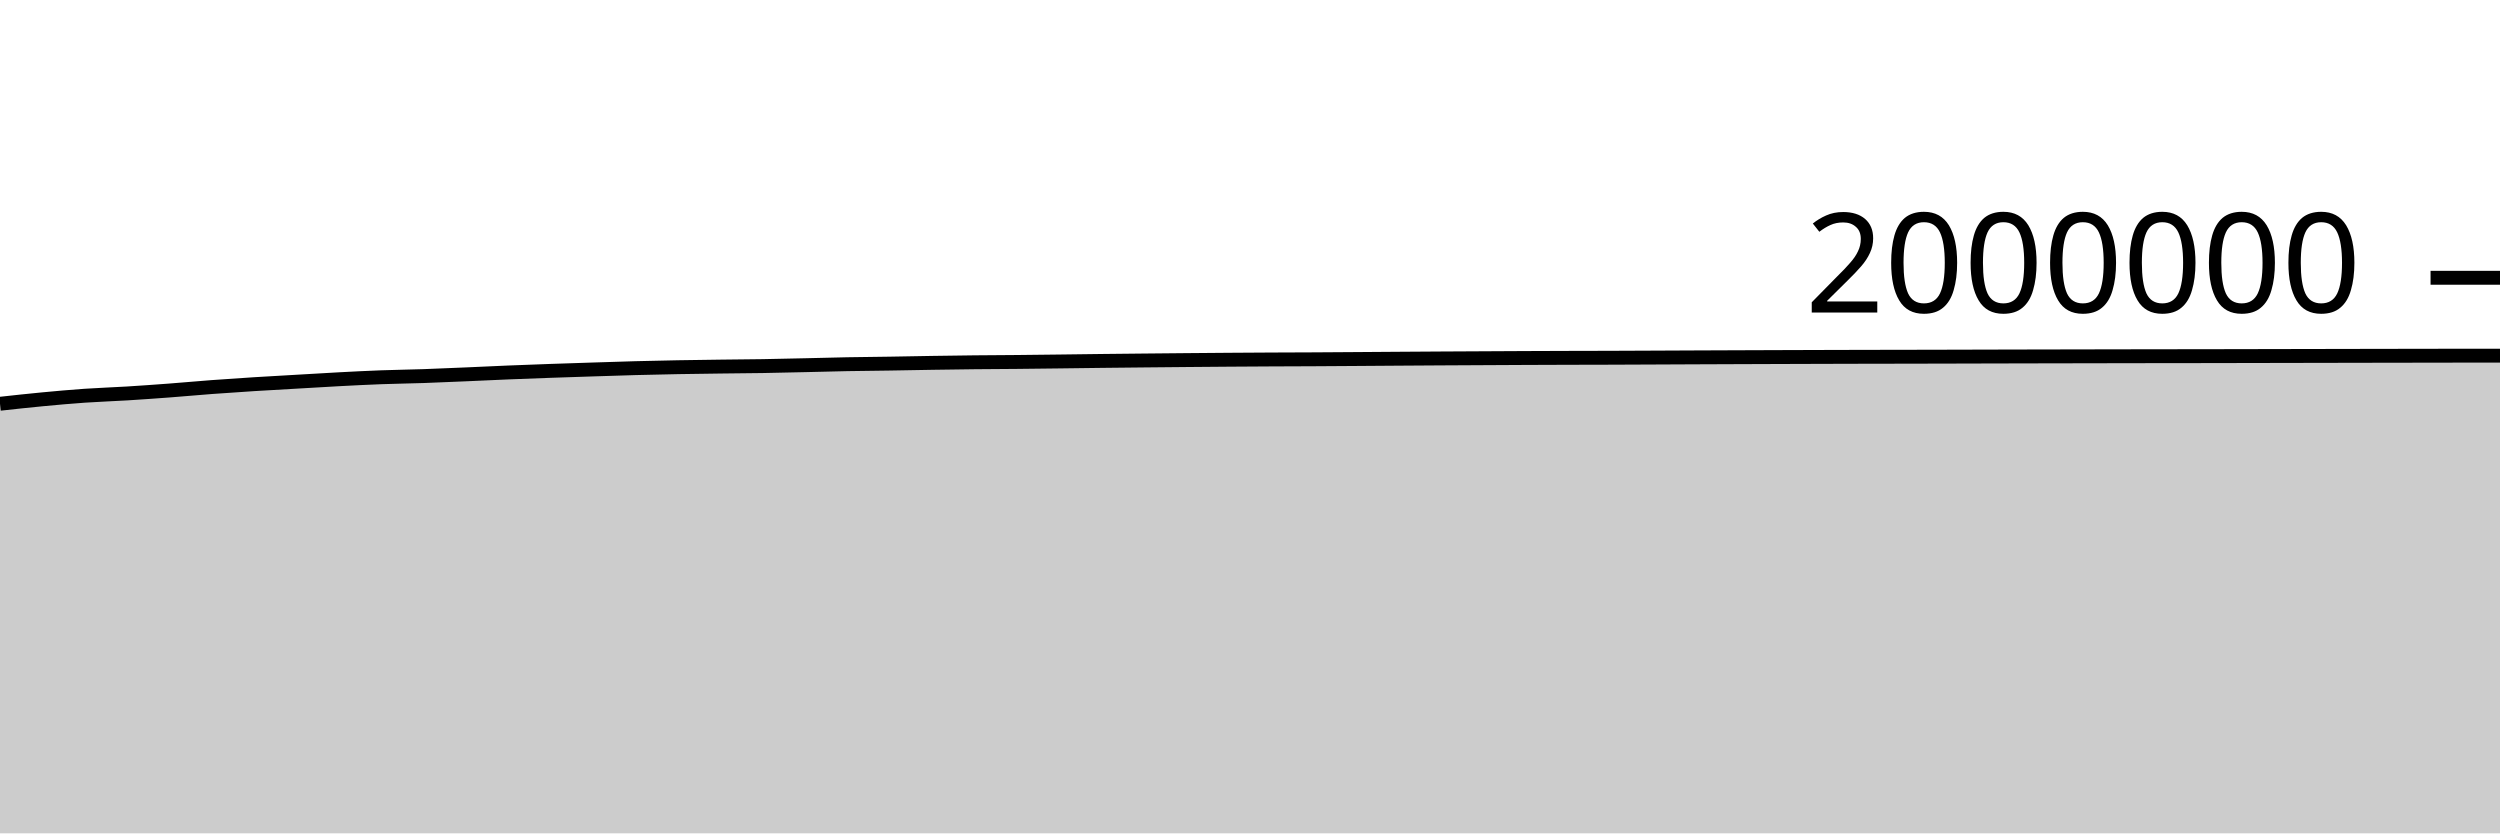
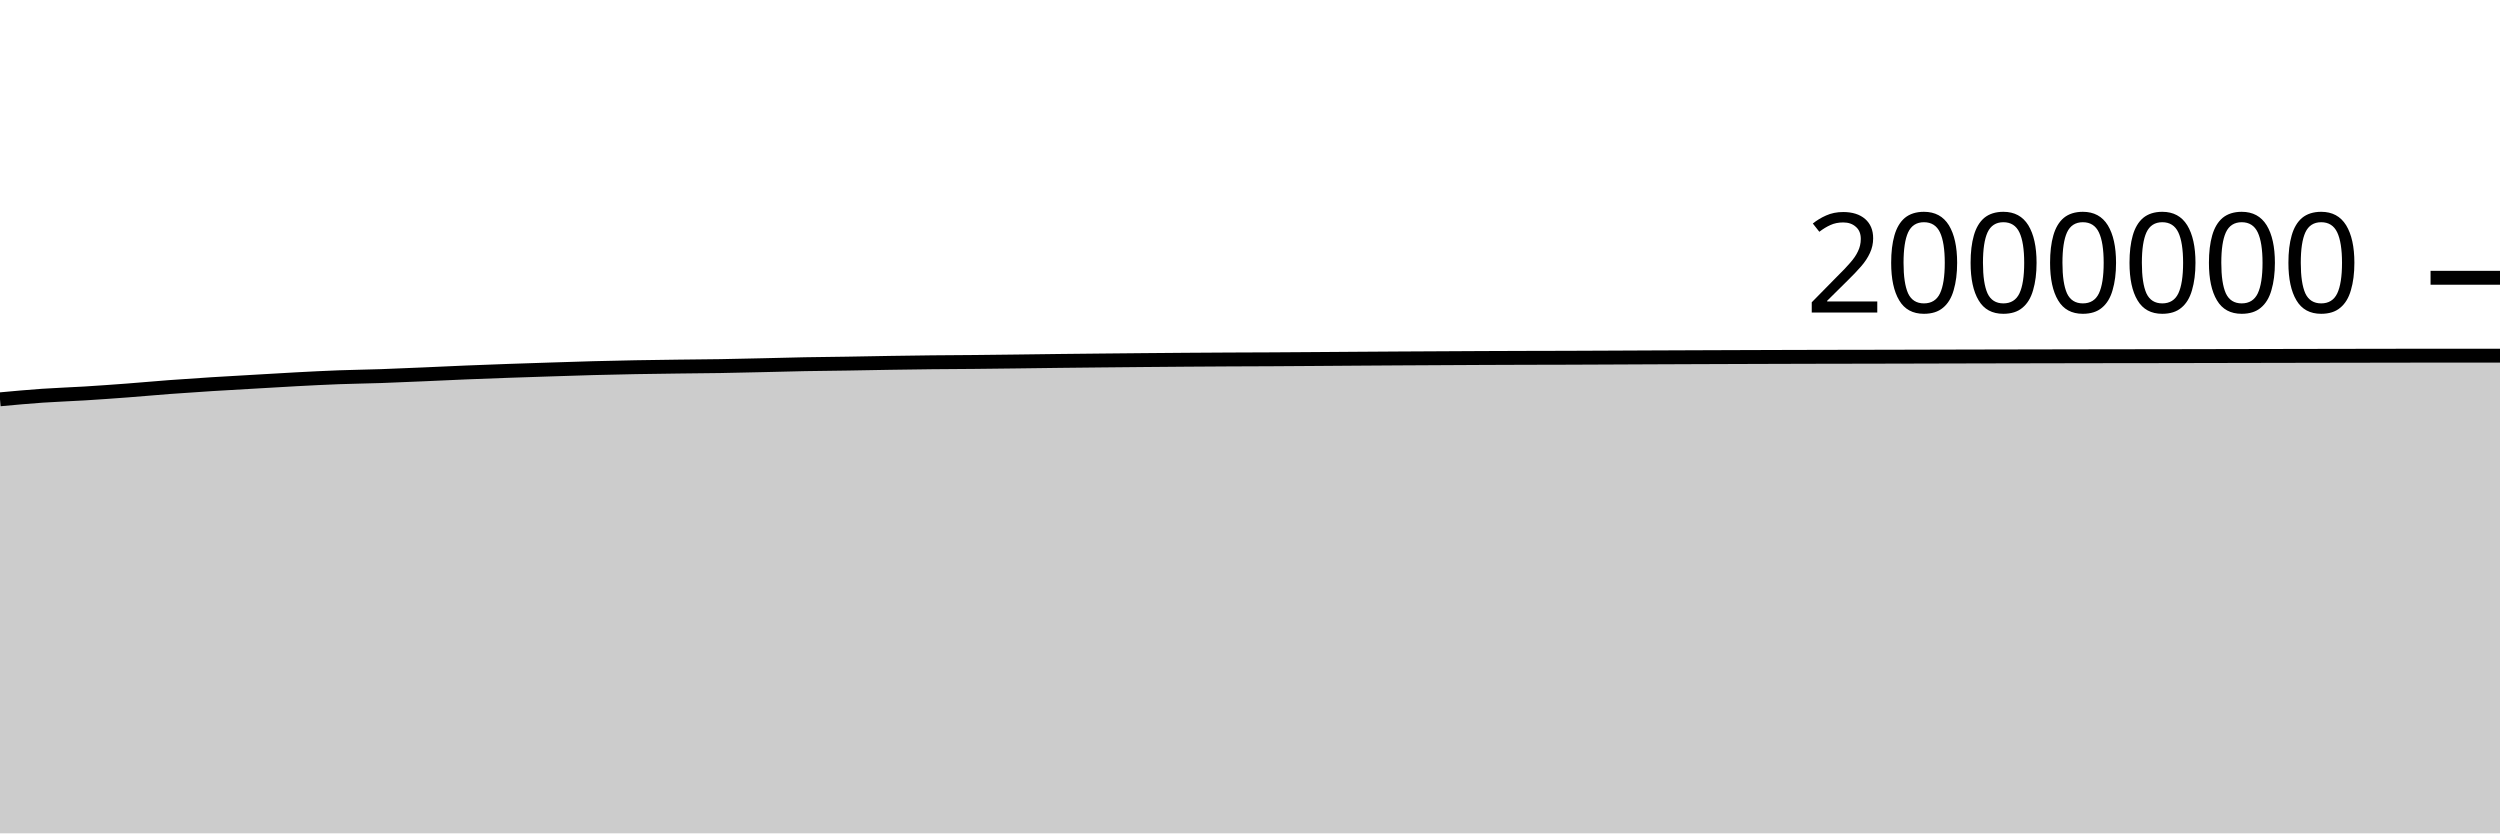
<svg xmlns="http://www.w3.org/2000/svg" viewBox="0 0 180 60">
  <g transform="translate(0,20)">
-     <path class="area" fill="rgba(0, 0, 0, 0.2)" d="M0,9.071C1.017,8.959,2.034,8.847,3.051,8.751C4.068,8.654,5.085,8.563,6.102,8.492C7.119,8.422,8.136,8.391,9.153,8.328C10.169,8.265,11.186,8.192,12.203,8.116C13.22,8.039,14.237,7.944,15.254,7.868C16.271,7.792,17.288,7.724,18.305,7.66C19.322,7.596,20.339,7.541,21.356,7.482C22.373,7.423,23.39,7.359,24.407,7.306C25.424,7.252,26.441,7.2,27.458,7.162C28.475,7.124,29.492,7.113,30.508,7.078C31.525,7.043,32.542,6.996,33.559,6.953C34.576,6.909,35.593,6.858,36.61,6.817C37.627,6.775,38.644,6.738,39.661,6.702C40.678,6.666,41.695,6.633,42.712,6.601C43.729,6.568,44.746,6.533,45.763,6.506C46.78,6.479,47.797,6.457,48.814,6.438C49.831,6.42,50.847,6.407,51.864,6.394C52.881,6.381,53.898,6.375,54.915,6.359C55.932,6.342,56.949,6.317,57.966,6.294C58.983,6.271,60,6.241,61.017,6.222C62.034,6.203,63.051,6.196,64.068,6.18C65.085,6.164,66.102,6.142,67.119,6.126C68.136,6.11,69.153,6.095,70.169,6.084C71.186,6.073,72.203,6.07,73.22,6.061C74.237,6.051,75.254,6.039,76.271,6.026C77.288,6.014,78.305,5.998,79.322,5.987C80.339,5.975,81.356,5.965,82.373,5.955C83.39,5.945,84.407,5.935,85.424,5.926C86.441,5.917,87.458,5.909,88.475,5.901C89.492,5.894,90.508,5.887,91.525,5.882C92.542,5.877,93.559,5.875,94.576,5.87C95.593,5.864,96.61,5.857,97.627,5.85C98.644,5.843,99.661,5.835,100.678,5.828C101.695,5.821,102.712,5.814,103.729,5.808C104.746,5.802,105.763,5.797,106.78,5.792C107.797,5.786,108.814,5.78,109.831,5.776C110.847,5.772,111.864,5.768,112.881,5.765C113.898,5.762,114.915,5.761,115.932,5.758C116.949,5.754,117.966,5.75,118.983,5.745C120,5.741,121.017,5.735,122.034,5.731C123.051,5.726,124.068,5.723,125.085,5.719C126.102,5.715,127.119,5.712,128.136,5.708C129.153,5.705,130.169,5.702,131.186,5.698C132.203,5.695,133.22,5.692,134.237,5.69C135.254,5.688,136.271,5.687,137.288,5.685C138.305,5.683,139.322,5.68,140.339,5.678C141.356,5.675,142.373,5.672,143.39,5.67C144.407,5.668,145.424,5.665,146.441,5.663C147.458,5.661,148.475,5.659,149.492,5.657C150.508,5.655,151.525,5.653,152.542,5.651C153.559,5.649,154.576,5.647,155.593,5.646C156.61,5.645,157.627,5.645,158.644,5.643C159.661,5.642,160.678,5.639,161.695,5.637C162.712,5.635,163.729,5.633,164.746,5.631C165.763,5.629,166.78,5.627,167.797,5.625C168.814,5.623,169.831,5.621,170.847,5.619C171.864,5.617,172.881,5.615,173.898,5.614C174.915,5.612,175.932,5.61,176.949,5.609C177.966,5.608,178.983,5.608,180,5.607L180,40C178.983,40,177.966,40,176.949,40C175.932,40,174.915,40,173.898,40C172.881,40,171.864,40,170.847,40C169.831,40,168.814,40,167.797,40C166.78,40,165.763,40,164.746,40C163.729,40,162.712,40,161.695,40C160.678,40,159.661,40,158.644,40C157.627,40,156.61,40,155.593,40C154.576,40,153.559,40,152.542,40C151.525,40,150.508,40,149.492,40C148.475,40,147.458,40,146.441,40C145.424,40,144.407,40,143.39,40C142.373,40,141.356,40,140.339,40C139.322,40,138.305,40,137.288,40C136.271,40,135.254,40,134.237,40C133.22,40,132.203,40,131.186,40C130.169,40,129.153,40,128.136,40C127.119,40,126.102,40,125.085,40C124.068,40,123.051,40,122.034,40C121.017,40,120,40,118.983,40C117.966,40,116.949,40,115.932,40C114.915,40,113.898,40,112.881,40C111.864,40,110.847,40,109.831,40C108.814,40,107.797,40,106.78,40C105.763,40,104.746,40,103.729,40C102.712,40,101.695,40,100.678,40C99.661,40,98.644,40,97.627,40C96.61,40,95.593,40,94.576,40C93.559,40,92.542,40,91.525,40C90.508,40,89.492,40,88.475,40C87.458,40,86.441,40,85.424,40C84.407,40,83.39,40,82.373,40C81.356,40,80.339,40,79.322,40C78.305,40,77.288,40,76.271,40C75.254,40,74.237,40,73.22,40C72.203,40,71.186,40,70.169,40C69.153,40,68.136,40,67.119,40C66.102,40,65.085,40,64.068,40C63.051,40,62.034,40,61.017,40C60,40,58.983,40,57.966,40C56.949,40,55.932,40,54.915,40C53.898,40,52.881,40,51.864,40C50.847,40,49.831,40,48.814,40C47.797,40,46.78,40,45.763,40C44.746,40,43.729,40,42.712,40C41.695,40,40.678,40,39.661,40C38.644,40,37.627,40,36.61,40C35.593,40,34.576,40,33.559,40C32.542,40,31.525,40,30.508,40C29.492,40,28.475,40,27.458,40C26.441,40,25.424,40,24.407,40C23.39,40,22.373,40,21.356,40C20.339,40,19.322,40,18.305,40C17.288,40,16.271,40,15.254,40C14.237,40,13.22,40,12.203,40C11.186,40,10.169,40,9.153,40C8.136,40,7.119,40,6.102,40C5.085,40,4.068,40,3.051,40C2.034,40,1.017,40,0,40Z" />
-     <path class="line" stroke="black" fill="none" d="M0,9.071C1.017,8.959,2.034,8.847,3.051,8.751C4.068,8.654,5.085,8.563,6.102,8.492C7.119,8.422,8.136,8.391,9.153,8.328C10.169,8.265,11.186,8.192,12.203,8.116C13.22,8.039,14.237,7.944,15.254,7.868C16.271,7.792,17.288,7.724,18.305,7.66C19.322,7.596,20.339,7.541,21.356,7.482C22.373,7.423,23.39,7.359,24.407,7.306C25.424,7.252,26.441,7.2,27.458,7.162C28.475,7.124,29.492,7.113,30.508,7.078C31.525,7.043,32.542,6.996,33.559,6.953C34.576,6.909,35.593,6.858,36.61,6.817C37.627,6.775,38.644,6.738,39.661,6.702C40.678,6.666,41.695,6.633,42.712,6.601C43.729,6.568,44.746,6.533,45.763,6.506C46.78,6.479,47.797,6.457,48.814,6.438C49.831,6.42,50.847,6.407,51.864,6.394C52.881,6.381,53.898,6.375,54.915,6.359C55.932,6.342,56.949,6.317,57.966,6.294C58.983,6.271,60,6.241,61.017,6.222C62.034,6.203,63.051,6.196,64.068,6.18C65.085,6.164,66.102,6.142,67.119,6.126C68.136,6.11,69.153,6.095,70.169,6.084C71.186,6.073,72.203,6.07,73.22,6.061C74.237,6.051,75.254,6.039,76.271,6.026C77.288,6.014,78.305,5.998,79.322,5.987C80.339,5.975,81.356,5.965,82.373,5.955C83.39,5.945,84.407,5.935,85.424,5.926C86.441,5.917,87.458,5.909,88.475,5.901C89.492,5.894,90.508,5.887,91.525,5.882C92.542,5.877,93.559,5.875,94.576,5.87C95.593,5.864,96.61,5.857,97.627,5.85C98.644,5.843,99.661,5.835,100.678,5.828C101.695,5.821,102.712,5.814,103.729,5.808C104.746,5.802,105.763,5.797,106.78,5.792C107.797,5.786,108.814,5.78,109.831,5.776C110.847,5.772,111.864,5.768,112.881,5.765C113.898,5.762,114.915,5.761,115.932,5.758C116.949,5.754,117.966,5.75,118.983,5.745C120,5.741,121.017,5.735,122.034,5.731C123.051,5.726,124.068,5.723,125.085,5.719C126.102,5.715,127.119,5.712,128.136,5.708C129.153,5.705,130.169,5.702,131.186,5.698C132.203,5.695,133.22,5.692,134.237,5.69C135.254,5.688,136.271,5.687,137.288,5.685C138.305,5.683,139.322,5.68,140.339,5.678C141.356,5.675,142.373,5.672,143.39,5.67C144.407,5.668,145.424,5.665,146.441,5.663C147.458,5.661,148.475,5.659,149.492,5.657C150.508,5.655,151.525,5.653,152.542,5.651C153.559,5.649,154.576,5.647,155.593,5.646C156.61,5.645,157.627,5.645,158.644,5.643C159.661,5.642,160.678,5.639,161.695,5.637C162.712,5.635,163.729,5.633,164.746,5.631C165.763,5.629,166.78,5.627,167.797,5.625C168.814,5.623,169.831,5.621,170.847,5.619C171.864,5.617,172.881,5.615,173.898,5.614C174.915,5.612,175.932,5.61,176.949,5.609C177.966,5.608,178.983,5.608,180,5.607" />
+     <path class="area" fill="rgba(0, 0, 0, 0.2)" d="M0,8.751C1.017,8.657,2.034,8.563,3.051,8.492C4.068,8.422,5.085,8.391,6.102,8.328C7.119,8.265,8.136,8.192,9.153,8.116C10.169,8.039,11.186,7.944,12.203,7.868C13.22,7.792,14.237,7.724,15.254,7.66C16.271,7.596,17.288,7.541,18.305,7.482C19.322,7.423,20.339,7.359,21.356,7.306C22.373,7.252,23.39,7.2,24.407,7.162C25.424,7.124,26.441,7.113,27.458,7.078C28.475,7.043,29.492,6.996,30.508,6.953C31.525,6.909,32.542,6.858,33.559,6.817C34.576,6.775,35.593,6.738,36.61,6.702C37.627,6.666,38.644,6.633,39.661,6.601C40.678,6.568,41.695,6.533,42.712,6.506C43.729,6.479,44.746,6.457,45.763,6.438C46.78,6.42,47.797,6.407,48.814,6.394C49.831,6.381,50.847,6.375,51.864,6.359C52.881,6.342,53.898,6.317,54.915,6.294C55.932,6.271,56.949,6.241,57.966,6.222C58.983,6.203,60,6.196,61.017,6.18C62.034,6.164,63.051,6.142,64.068,6.126C65.085,6.11,66.102,6.095,67.119,6.084C68.136,6.073,69.153,6.07,70.169,6.061C71.186,6.051,72.203,6.039,73.22,6.026C74.237,6.014,75.254,5.998,76.271,5.987C77.288,5.975,78.305,5.965,79.322,5.955C80.339,5.945,81.356,5.935,82.373,5.926C83.39,5.917,84.407,5.909,85.424,5.901C86.441,5.894,87.458,5.887,88.475,5.882C89.492,5.877,90.508,5.875,91.525,5.87C92.542,5.864,93.559,5.857,94.576,5.85C95.593,5.843,96.61,5.835,97.627,5.828C98.644,5.821,99.661,5.814,100.678,5.808C101.695,5.802,102.712,5.797,103.729,5.792C104.746,5.786,105.763,5.78,106.78,5.776C107.797,5.772,108.814,5.768,109.831,5.765C110.847,5.762,111.864,5.761,112.881,5.758C113.898,5.754,114.915,5.75,115.932,5.745C116.949,5.741,117.966,5.735,118.983,5.731C120,5.726,121.017,5.723,122.034,5.719C123.051,5.715,124.068,5.712,125.085,5.708C126.102,5.705,127.119,5.702,128.136,5.698C129.153,5.695,130.169,5.692,131.186,5.69C132.203,5.688,133.22,5.687,134.237,5.685C135.254,5.683,136.271,5.68,137.288,5.678C138.305,5.675,139.322,5.672,140.339,5.67C141.356,5.668,142.373,5.665,143.39,5.663C144.407,5.661,145.424,5.659,146.441,5.657C147.458,5.655,148.475,5.653,149.492,5.651C150.508,5.649,151.525,5.647,152.542,5.646C153.559,5.645,154.576,5.645,155.593,5.643C156.61,5.642,157.627,5.639,158.644,5.637C159.661,5.635,160.678,5.633,161.695,5.631C162.712,5.629,163.729,5.627,164.746,5.625C165.763,5.623,166.78,5.621,167.797,5.619C168.814,5.617,169.831,5.615,170.847,5.614C171.864,5.612,172.881,5.61,173.898,5.609C174.915,5.608,175.932,5.607,176.949,5.607C177.966,5.607,178.983,5.607,180,5.607L180,40C178.983,40,177.966,40,176.949,40C175.932,40,174.915,40,173.898,40C172.881,40,171.864,40,170.847,40C169.831,40,168.814,40,167.797,40C166.78,40,165.763,40,164.746,40C163.729,40,162.712,40,161.695,40C160.678,40,159.661,40,158.644,40C157.627,40,156.61,40,155.593,40C154.576,40,153.559,40,152.542,40C151.525,40,150.508,40,149.492,40C148.475,40,147.458,40,146.441,40C145.424,40,144.407,40,143.39,40C142.373,40,141.356,40,140.339,40C139.322,40,138.305,40,137.288,40C136.271,40,135.254,40,134.237,40C133.22,40,132.203,40,131.186,40C130.169,40,129.153,40,128.136,40C127.119,40,126.102,40,125.085,40C124.068,40,123.051,40,122.034,40C121.017,40,120,40,118.983,40C117.966,40,116.949,40,115.932,40C114.915,40,113.898,40,112.881,40C111.864,40,110.847,40,109.831,40C108.814,40,107.797,40,106.78,40C105.763,40,104.746,40,103.729,40C102.712,40,101.695,40,100.678,40C99.661,40,98.644,40,97.627,40C96.61,40,95.593,40,94.576,40C93.559,40,92.542,40,91.525,40C90.508,40,89.492,40,88.475,40C87.458,40,86.441,40,85.424,40C84.407,40,83.39,40,82.373,40C81.356,40,80.339,40,79.322,40C78.305,40,77.288,40,76.271,40C75.254,40,74.237,40,73.22,40C72.203,40,71.186,40,70.169,40C69.153,40,68.136,40,67.119,40C66.102,40,65.085,40,64.068,40C63.051,40,62.034,40,61.017,40C60,40,58.983,40,57.966,40C56.949,40,55.932,40,54.915,40C53.898,40,52.881,40,51.864,40C50.847,40,49.831,40,48.814,40C47.797,40,46.78,40,45.763,40C44.746,40,43.729,40,42.712,40C41.695,40,40.678,40,39.661,40C38.644,40,37.627,40,36.61,40C35.593,40,34.576,40,33.559,40C32.542,40,31.525,40,30.508,40C29.492,40,28.475,40,27.458,40C26.441,40,25.424,40,24.407,40C23.39,40,22.373,40,21.356,40C20.339,40,19.322,40,18.305,40C17.288,40,16.271,40,15.254,40C14.237,40,13.22,40,12.203,40C11.186,40,10.169,40,9.153,40C8.136,40,7.119,40,6.102,40C5.085,40,4.068,40,3.051,40C2.034,40,1.017,40,0,40Z" />
+     <path class="line" stroke="black" fill="none" d="M0,8.751C1.017,8.657,2.034,8.563,3.051,8.492C4.068,8.422,5.085,8.391,6.102,8.328C7.119,8.265,8.136,8.192,9.153,8.116C10.169,8.039,11.186,7.944,12.203,7.868C13.22,7.792,14.237,7.724,15.254,7.66C16.271,7.596,17.288,7.541,18.305,7.482C19.322,7.423,20.339,7.359,21.356,7.306C22.373,7.252,23.39,7.2,24.407,7.162C25.424,7.124,26.441,7.113,27.458,7.078C28.475,7.043,29.492,6.996,30.508,6.953C31.525,6.909,32.542,6.858,33.559,6.817C34.576,6.775,35.593,6.738,36.61,6.702C37.627,6.666,38.644,6.633,39.661,6.601C40.678,6.568,41.695,6.533,42.712,6.506C43.729,6.479,44.746,6.457,45.763,6.438C46.78,6.42,47.797,6.407,48.814,6.394C49.831,6.381,50.847,6.375,51.864,6.359C52.881,6.342,53.898,6.317,54.915,6.294C55.932,6.271,56.949,6.241,57.966,6.222C58.983,6.203,60,6.196,61.017,6.18C62.034,6.164,63.051,6.142,64.068,6.126C65.085,6.11,66.102,6.095,67.119,6.084C68.136,6.073,69.153,6.07,70.169,6.061C71.186,6.051,72.203,6.039,73.22,6.026C74.237,6.014,75.254,5.998,76.271,5.987C77.288,5.975,78.305,5.965,79.322,5.955C80.339,5.945,81.356,5.935,82.373,5.926C83.39,5.917,84.407,5.909,85.424,5.901C86.441,5.894,87.458,5.887,88.475,5.882C89.492,5.877,90.508,5.875,91.525,5.87C92.542,5.864,93.559,5.857,94.576,5.85C95.593,5.843,96.61,5.835,97.627,5.828C98.644,5.821,99.661,5.814,100.678,5.808C101.695,5.802,102.712,5.797,103.729,5.792C104.746,5.786,105.763,5.78,106.78,5.776C107.797,5.772,108.814,5.768,109.831,5.765C110.847,5.762,111.864,5.761,112.881,5.758C113.898,5.754,114.915,5.75,115.932,5.745C116.949,5.741,117.966,5.735,118.983,5.731C120,5.726,121.017,5.723,122.034,5.719C123.051,5.715,124.068,5.712,125.085,5.708C126.102,5.705,127.119,5.702,128.136,5.698C129.153,5.695,130.169,5.692,131.186,5.69C132.203,5.688,133.22,5.687,134.237,5.685C135.254,5.683,136.271,5.68,137.288,5.678C138.305,5.675,139.322,5.672,140.339,5.67C141.356,5.668,142.373,5.665,143.39,5.663C144.407,5.661,145.424,5.659,146.441,5.657C147.458,5.655,148.475,5.653,149.492,5.651C150.508,5.649,151.525,5.647,152.542,5.646C153.559,5.645,154.576,5.645,155.593,5.643C156.61,5.642,157.627,5.639,158.644,5.637C159.661,5.635,160.678,5.633,161.695,5.631C162.712,5.629,163.729,5.627,164.746,5.625C165.763,5.623,166.78,5.621,167.797,5.619C168.814,5.617,169.831,5.615,170.847,5.614C171.864,5.612,172.881,5.61,173.898,5.609C174.915,5.608,175.932,5.607,176.949,5.607C177.966,5.607,178.983,5.607,180,5.607" />
    <path class="axis-ceiling" stroke-width="1" stroke="black" fill="none" d="M175,0L180,0" />
    <text class="axis-ceiling-label" font-family="sans-serif" text-anchor="end" font-size="10px" x="170" y="2.5">2000000</text>
  </g>
</svg>
